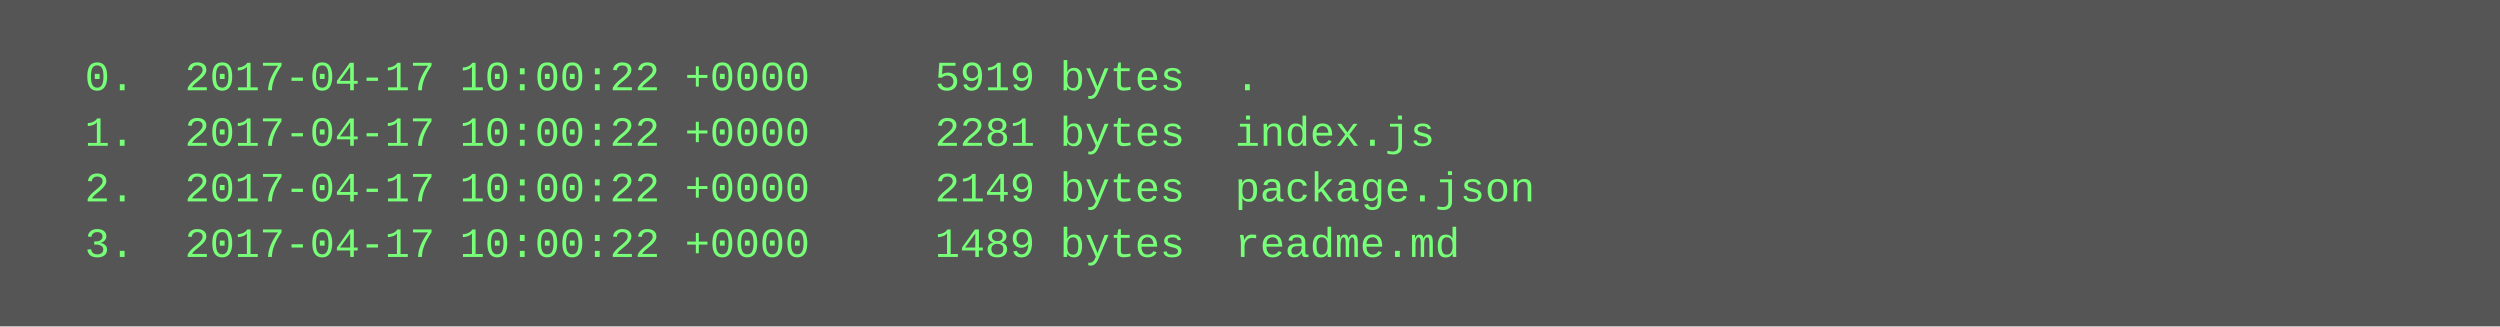
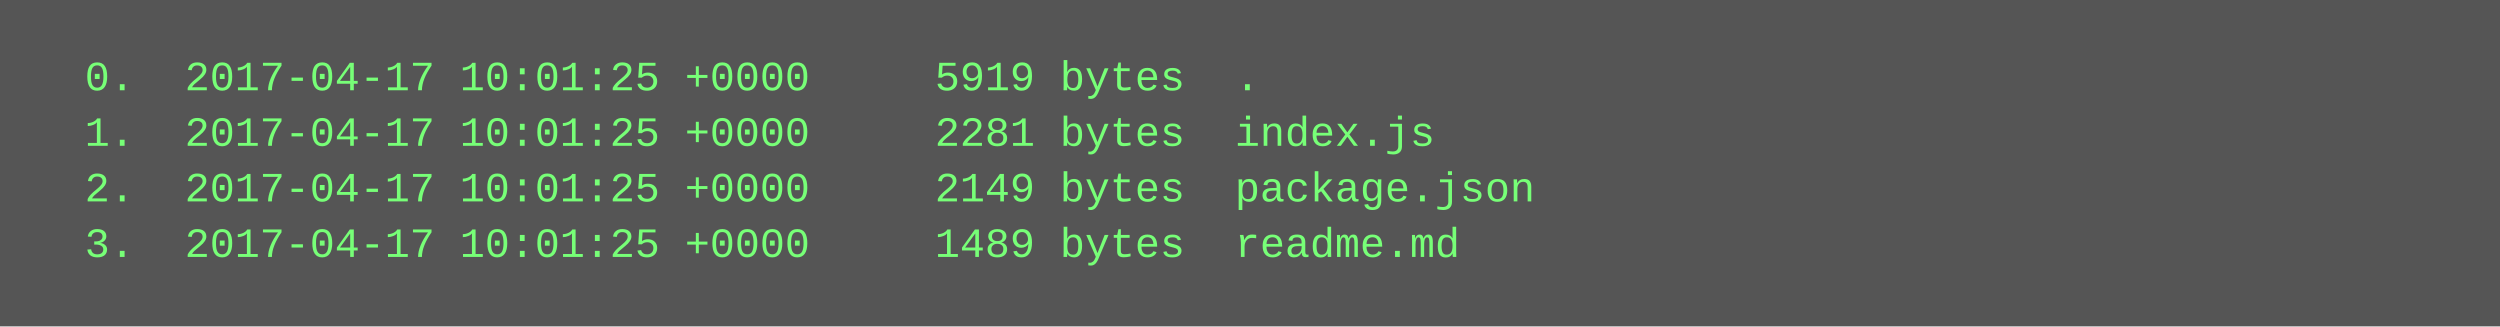
<svg xmlns="http://www.w3.org/2000/svg" height="94" width="720">
  <rect height="94" fill="#555" width="720" />
  <text fill="#7f7" font-family="Courier New" font-size="12" xml:space="preserve">
-     <tspan x="10" y="26">  0.  2017-04-17 10:00:22 +0000     5919 bytes  .</tspan>
-     <tspan x="10" y="42">  1.  2017-04-17 10:00:22 +0000     2281 bytes  index.js</tspan>
-     <tspan x="10" y="58">  2.  2017-04-17 10:00:22 +0000     2149 bytes  package.json</tspan>
-     <tspan x="10" y="74">  3.  2017-04-17 10:00:22 +0000     1489 bytes  readme.md</tspan>
+     <tspan x="10" y="26">  0.  2017-04-17 10:01:25 +0000     5919 bytes  .</tspan>
+     <tspan x="10" y="42">  1.  2017-04-17 10:01:25 +0000     2281 bytes  index.js</tspan>
+     <tspan x="10" y="58">  2.  2017-04-17 10:01:25 +0000     2149 bytes  package.json</tspan>
+     <tspan x="10" y="74">  3.  2017-04-17 10:01:25 +0000     1489 bytes  readme.md</tspan>
  </text>
</svg>
